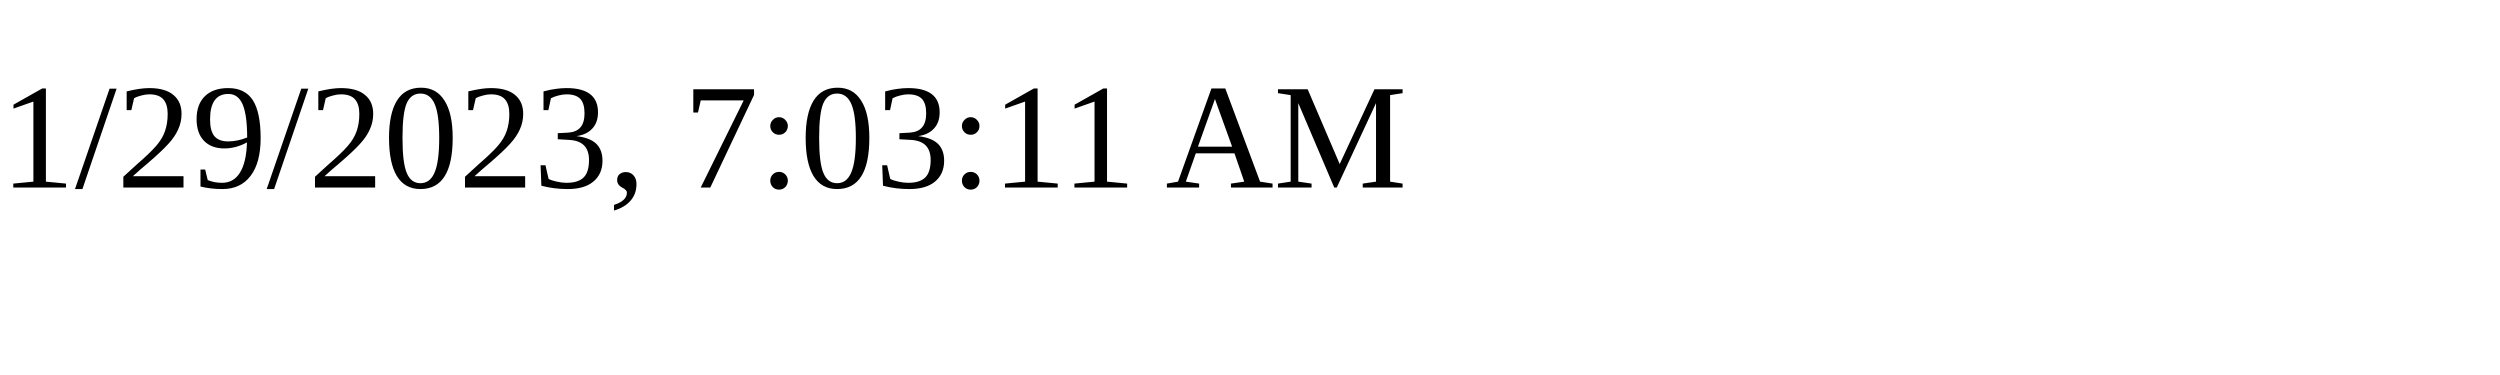
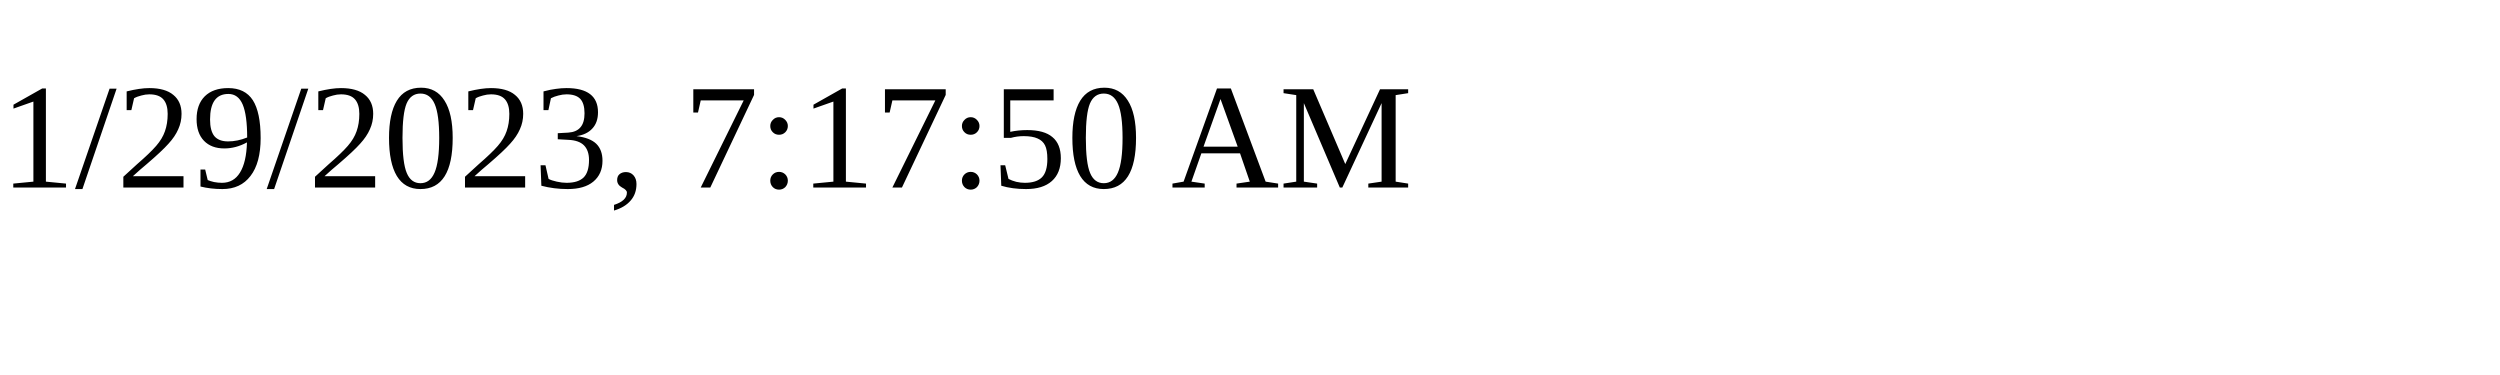
<svg xmlns="http://www.w3.org/2000/svg" height="30" width="200">
-   <text x="0" y="15">1/29/2023, 7:03:11 AM</text>
+   <text x="0" y="15">1/29/2023, 7:17:50 AM</text>
</svg>
